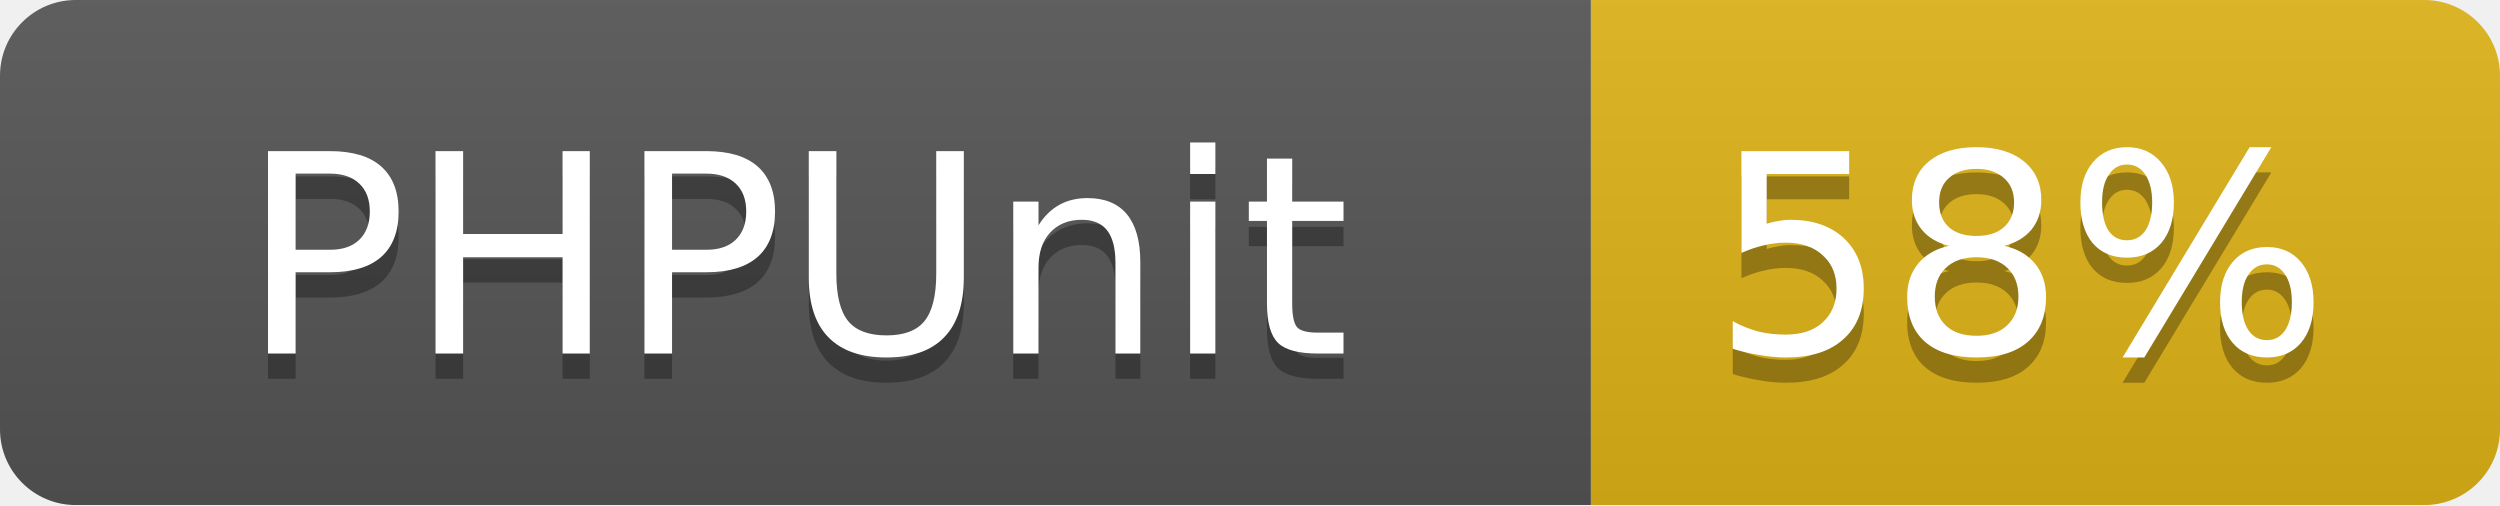
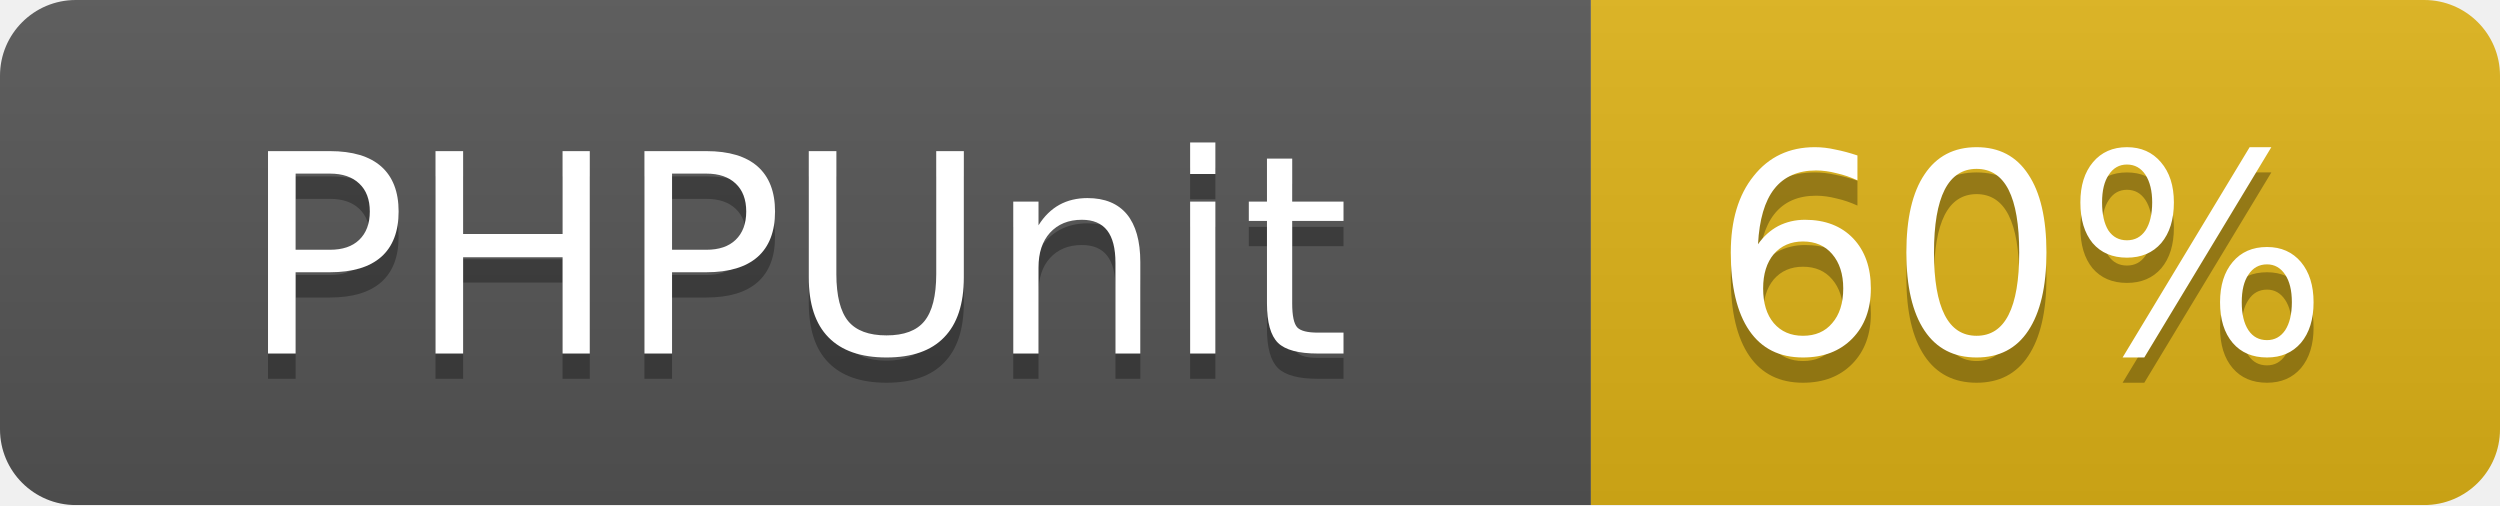
<svg xmlns="http://www.w3.org/2000/svg" width="99" height="20">
  <linearGradient id="b" x2="0" y2="100%">
    <stop offset="0" stop-color="#bbb" stop-opacity=".1" />
    <stop offset="1" stop-opacity=".1" />
  </linearGradient>
  <mask id="a">
    <rect width="99" height="20" rx="3" fill="#fff" />
  </mask>
  <g mask="url(#a)">
    <path fill="#555" d="M0 0h63v20H0z" />
    <path fill="#dfb317" d="M63 0h36v20H63z" />
    <path fill="url(#b)" d="M0 0h99v20H0z" />
  </g>
  <g fill="#fff" text-anchor="middle" font-family="DejaVu Sans,Verdana,Geneva,sans-serif" font-size="11">
    <text x="31.5" y="15" fill="#010101" fill-opacity=".3">PHPUnit</text>
    <text x="31.5" y="14">PHPUnit</text>
-     <text x="80" y="15" fill="#010101" fill-opacity=".3">58%</text>
-     <text x="80" y="14">58%</text>
+     <text x="80" y="15" fill="#010101" fill-opacity=".3">60%</text>
+     <text x="80" y="14">60%</text>
  </g>
</svg>
